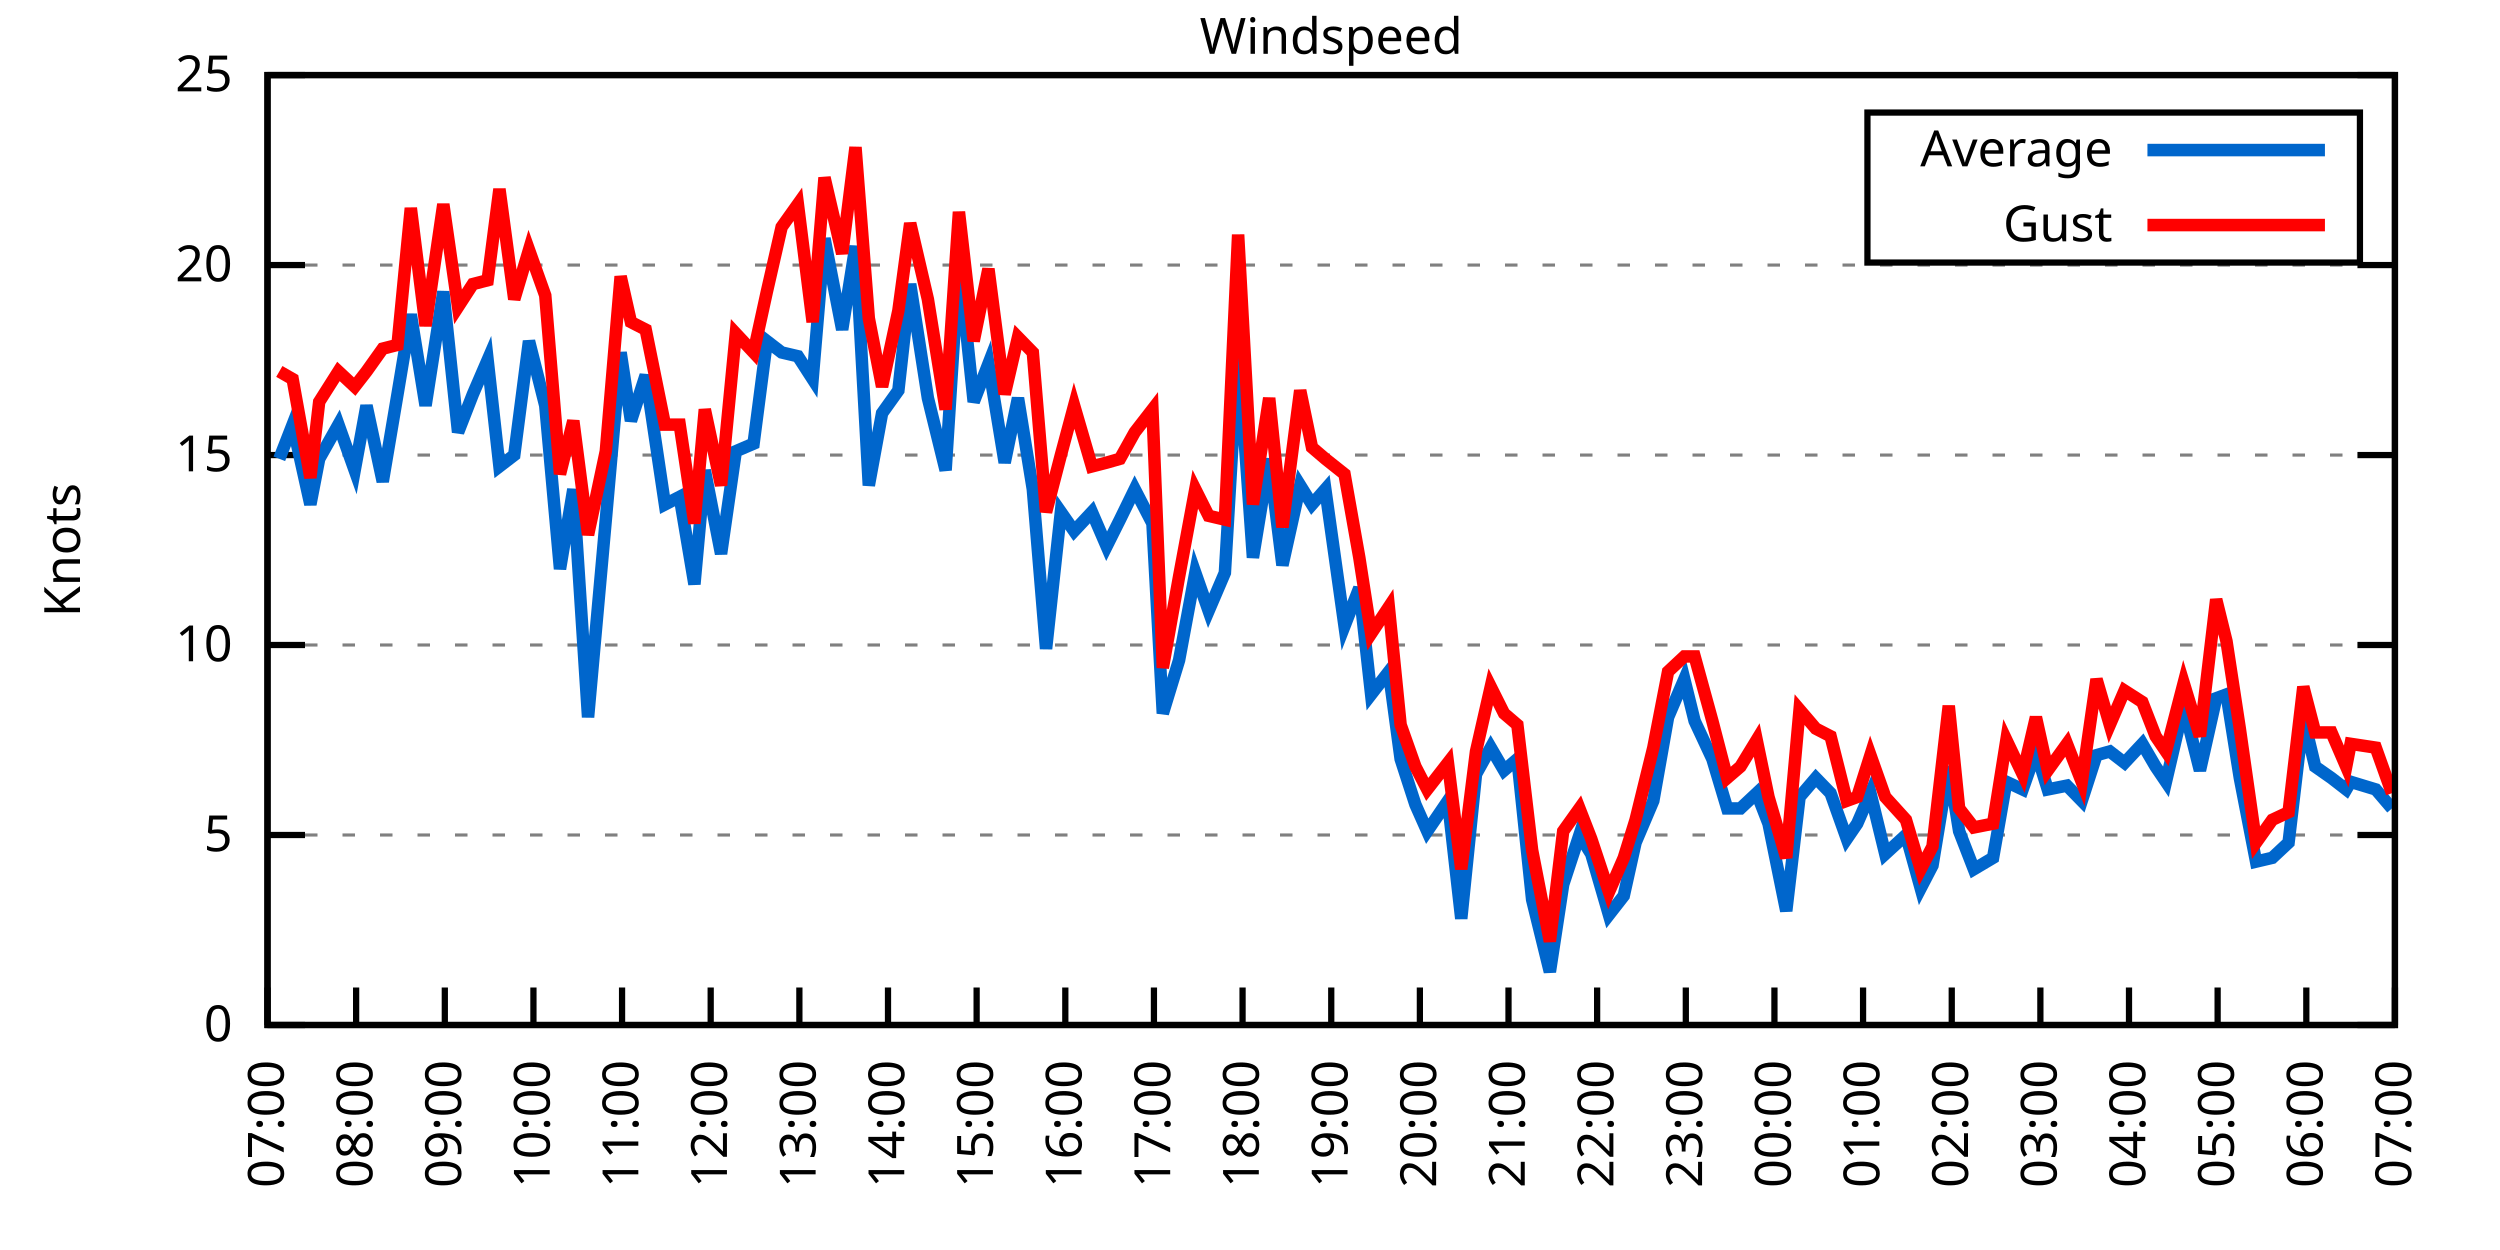
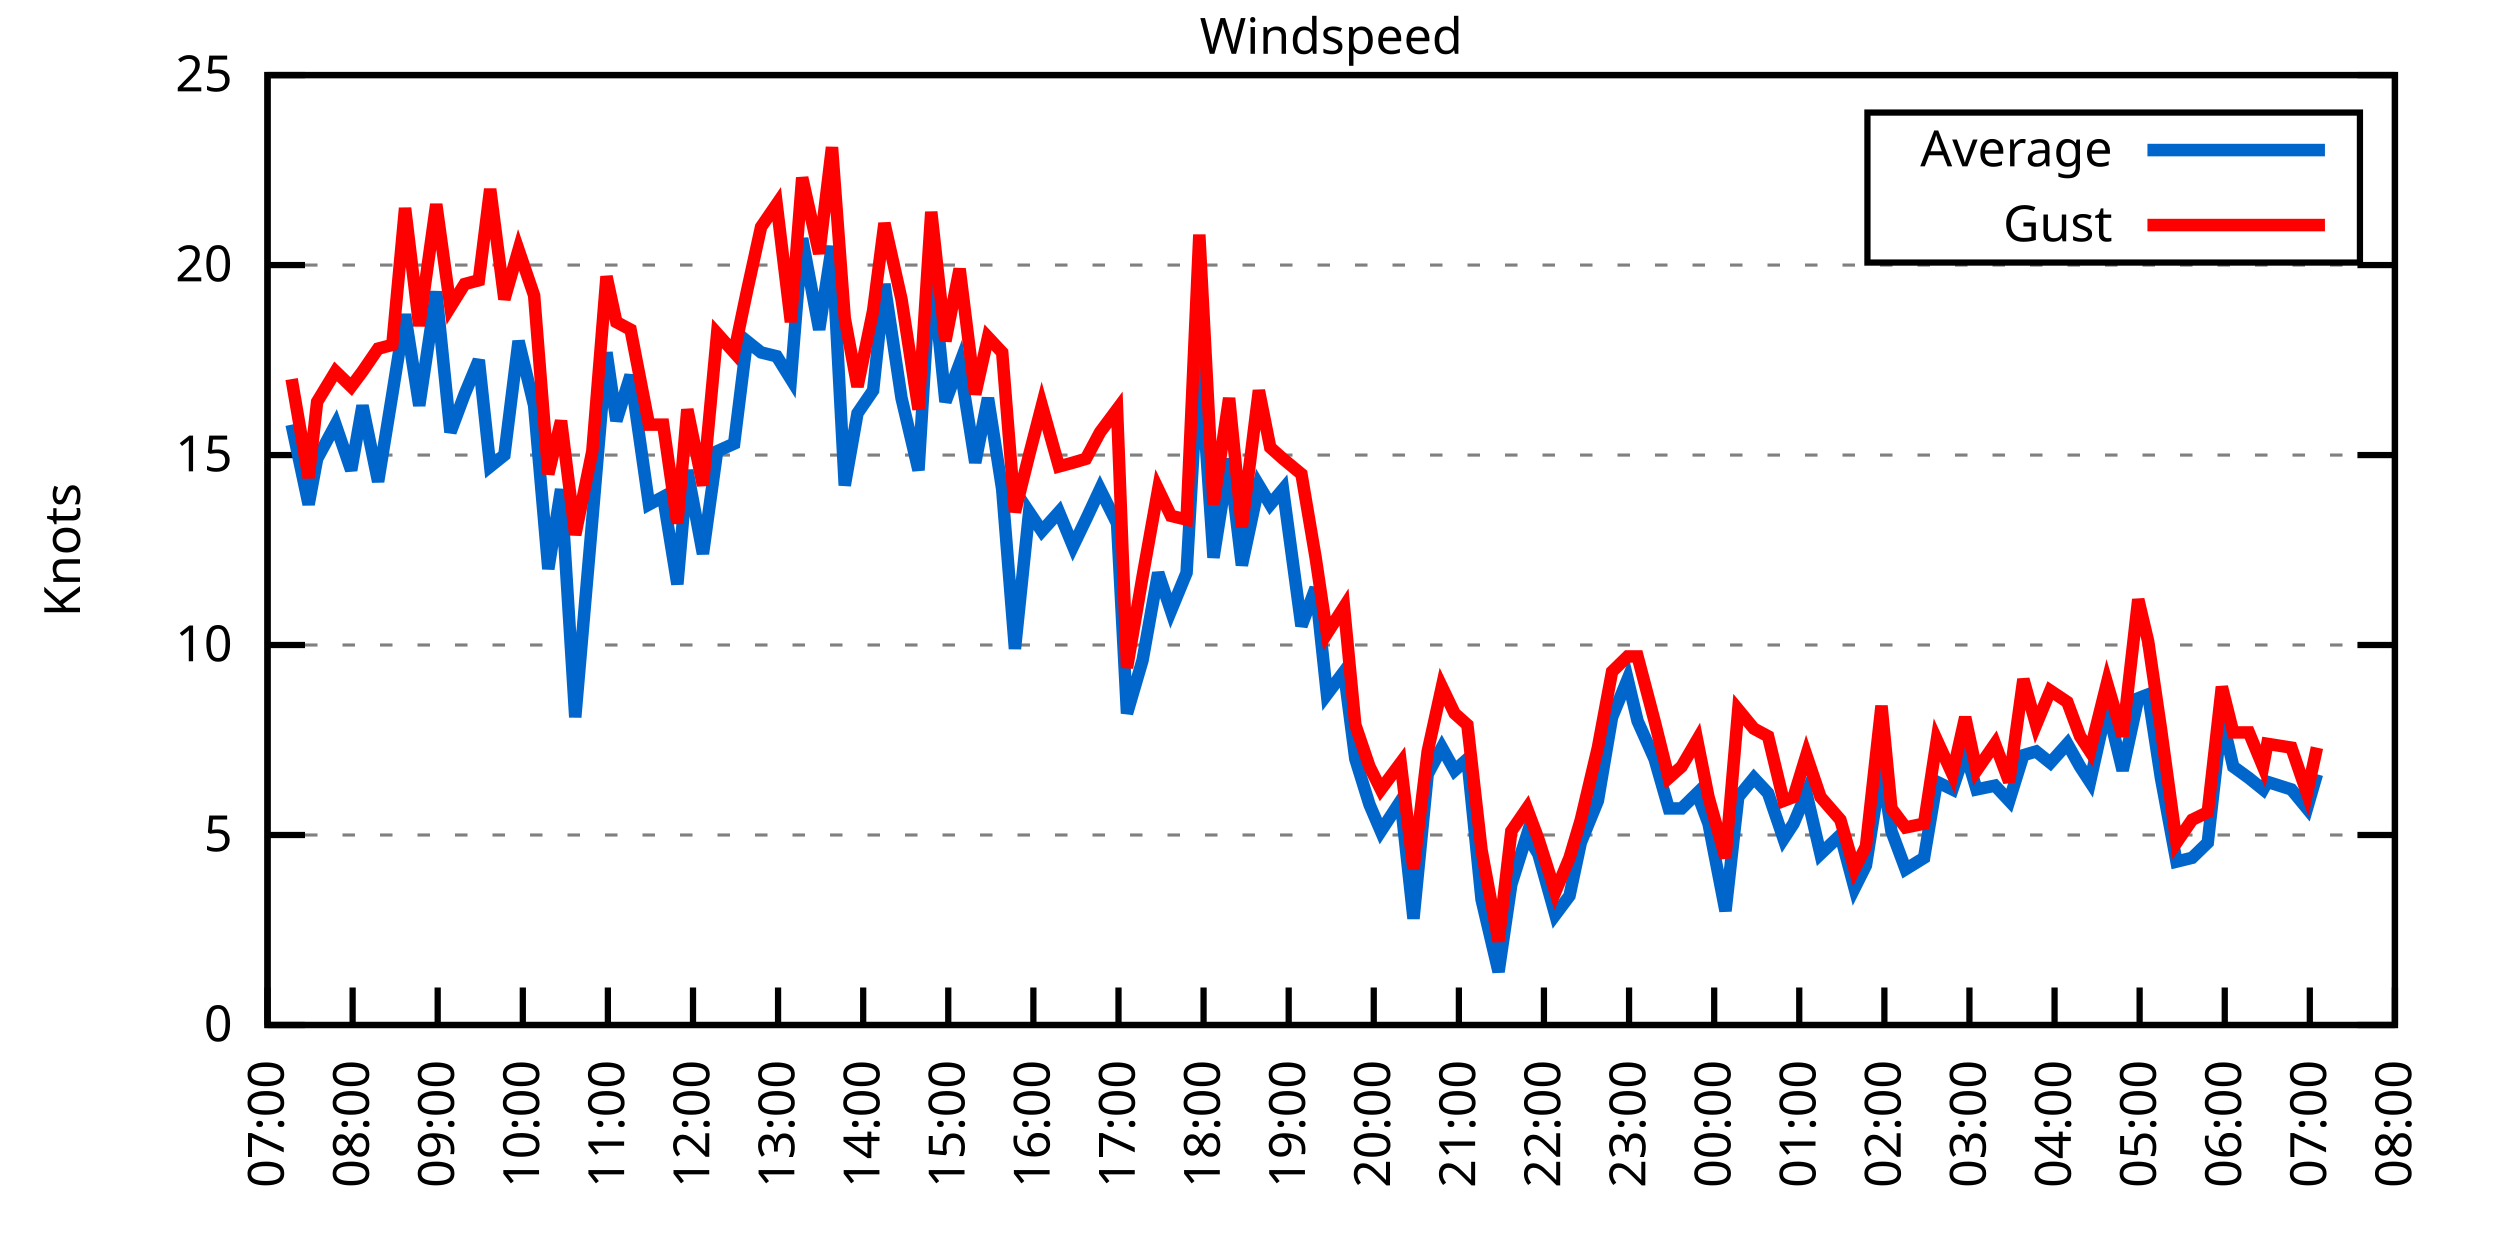
<svg xmlns="http://www.w3.org/2000/svg" xmlns:xlink="http://www.w3.org/1999/xlink" width="400" height="200" viewBox="0 0 400 200">
  <g id="gnuplot_canvas">
    <rect x="0" y="0" width="400" height="200" fill="none" />
    <defs>
      <circle id="gpDot" r="0.5" stroke-width="0.5" stroke="currentColor" />
      <path id="gpPt0" stroke-width="0.333" stroke="currentColor" d="M-1,0 h2 M0,-1 v2" />
      <path id="gpPt1" stroke-width="0.333" stroke="currentColor" d="M-1,-1 L1,1 M1,-1 L-1,1" />
      <path id="gpPt2" stroke-width="0.333" stroke="currentColor" d="M-1,0 L1,0 M0,-1 L0,1 M-1,-1 L1,1 M-1,1 L1,-1" />
      <rect id="gpPt3" stroke-width="0.333" stroke="currentColor" x="-1" y="-1" width="2" height="2" />
      <rect id="gpPt4" stroke-width="0.333" stroke="currentColor" fill="currentColor" x="-1" y="-1" width="2" height="2" />
      <circle id="gpPt5" stroke-width="0.333" stroke="currentColor" cx="0" cy="0" r="1" />
      <use xlink:href="#gpPt5" id="gpPt6" fill="currentColor" stroke="none" />
      <path id="gpPt7" stroke-width="0.333" stroke="currentColor" d="M0,-1.33 L-1.33,0.67 L1.33,0.67 z" />
      <use xlink:href="#gpPt7" id="gpPt8" fill="currentColor" stroke="none" />
      <use xlink:href="#gpPt7" id="gpPt9" stroke="currentColor" transform="rotate(180)" />
      <use xlink:href="#gpPt9" id="gpPt10" fill="currentColor" stroke="none" />
      <use xlink:href="#gpPt3" id="gpPt11" stroke="currentColor" transform="rotate(45)" />
      <use xlink:href="#gpPt11" id="gpPt12" fill="currentColor" stroke="none" />
      <path id="gpPt13" stroke-width="0.333" stroke="currentColor" d="M0,1.330 L1.265,0.411 L0.782,-1.067 L-0.782,-1.076 L-1.265,0.411 z" />
      <use xlink:href="#gpPt13" id="gpPt14" fill="currentColor" stroke="none" />
      <filter id="textbox" filterUnits="objectBoundingBox" x="0" y="0" height="1" width="1">
        <feFlood flood-color="white" flood-opacity="1" result="bgnd" />
        <feComposite in="SourceGraphic" in2="bgnd" operator="atop" />
      </filter>
      <filter id="greybox" filterUnits="objectBoundingBox" x="0" y="0" height="1" width="1">
        <feFlood flood-color="lightgrey" flood-opacity="1" result="grey" />
        <feComposite in="SourceGraphic" in2="grey" operator="atop" />
      </filter>
    </defs>
    <g fill="none" color="white" stroke="currentColor" stroke-width="1.00" stroke-linecap="butt" stroke-linejoin="miter">
</g>
    <g fill="none" color="black" stroke="currentColor" stroke-width="1.00" stroke-linecap="butt" stroke-linejoin="miter">
      <g stroke="none" shape-rendering="crispEdges">
        <polygon fill="rgb(255, 255, 255)" points="42.80,164.00 383.18,164.00 383.18,12.02 42.80,12.02 " />
      </g>
    </g>
    <g fill="none" color="black" stroke="currentColor" stroke-width="1.00" stroke-linecap="butt" stroke-linejoin="miter">
</g>
    <g fill="none" color="black" stroke="black" stroke-width="0.50" stroke-linecap="butt" stroke-linejoin="miter">
</g>
    <g fill="none" color="gray" stroke="currentColor" stroke-width="0.50" stroke-linecap="butt" stroke-linejoin="miter">
      <path stroke="gray" stroke-dasharray="2,4" class="gridline" d="M42.80,164.00 L383.19,164.00  " />
    </g>
    <g fill="none" color="gray" stroke="gray" stroke-width="1.00" stroke-linecap="butt" stroke-linejoin="miter">
</g>
    <g fill="none" color="black" stroke="currentColor" stroke-width="1.00" stroke-linecap="butt" stroke-linejoin="miter">
      <path stroke="black" d="M42.80,164.00 L48.80,164.00 M383.19,164.00 L377.19,164.00  " />
      <g transform="translate(37.20,166.60)" stroke="none" fill="black" font-family="Sans" font-size="8.00" text-anchor="end">
        <text>
          <tspan font-family="Sans"> 0</tspan>
        </text>
      </g>
    </g>
    <g fill="none" color="black" stroke="currentColor" stroke-width="1.00" stroke-linecap="butt" stroke-linejoin="miter">
</g>
    <g fill="none" color="black" stroke="black" stroke-width="0.50" stroke-linecap="butt" stroke-linejoin="miter">
</g>
    <g fill="none" color="gray" stroke="currentColor" stroke-width="0.50" stroke-linecap="butt" stroke-linejoin="miter">
      <path stroke="gray" stroke-dasharray="2,4" class="gridline" d="M42.80,133.60 L383.19,133.60  " />
    </g>
    <g fill="none" color="gray" stroke="gray" stroke-width="1.00" stroke-linecap="butt" stroke-linejoin="miter">
</g>
    <g fill="none" color="black" stroke="currentColor" stroke-width="1.00" stroke-linecap="butt" stroke-linejoin="miter">
      <path stroke="black" d="M42.80,133.60 L48.80,133.60 M383.19,133.60 L377.19,133.60  " />
      <g transform="translate(37.20,136.20)" stroke="none" fill="black" font-family="Sans" font-size="8.00" text-anchor="end">
        <text>
          <tspan font-family="Sans"> 5</tspan>
        </text>
      </g>
    </g>
    <g fill="none" color="black" stroke="currentColor" stroke-width="1.00" stroke-linecap="butt" stroke-linejoin="miter">
</g>
    <g fill="none" color="black" stroke="black" stroke-width="0.50" stroke-linecap="butt" stroke-linejoin="miter">
</g>
    <g fill="none" color="gray" stroke="currentColor" stroke-width="0.50" stroke-linecap="butt" stroke-linejoin="miter">
      <path stroke="gray" stroke-dasharray="2,4" class="gridline" d="M42.80,103.20 L383.19,103.20  " />
    </g>
    <g fill="none" color="gray" stroke="gray" stroke-width="1.00" stroke-linecap="butt" stroke-linejoin="miter">
</g>
    <g fill="none" color="black" stroke="currentColor" stroke-width="1.00" stroke-linecap="butt" stroke-linejoin="miter">
      <path stroke="black" d="M42.80,103.20 L48.80,103.20 M383.19,103.20 L377.19,103.20  " />
      <g transform="translate(37.20,105.80)" stroke="none" fill="black" font-family="Sans" font-size="8.00" text-anchor="end">
        <text>
          <tspan font-family="Sans"> 10</tspan>
        </text>
      </g>
    </g>
    <g fill="none" color="black" stroke="currentColor" stroke-width="1.00" stroke-linecap="butt" stroke-linejoin="miter">
</g>
    <g fill="none" color="black" stroke="black" stroke-width="0.50" stroke-linecap="butt" stroke-linejoin="miter">
</g>
    <g fill="none" color="gray" stroke="currentColor" stroke-width="0.50" stroke-linecap="butt" stroke-linejoin="miter">
      <path stroke="gray" stroke-dasharray="2,4" class="gridline" d="M42.80,72.81 L383.19,72.81  " />
    </g>
    <g fill="none" color="gray" stroke="gray" stroke-width="1.00" stroke-linecap="butt" stroke-linejoin="miter">
</g>
    <g fill="none" color="black" stroke="currentColor" stroke-width="1.00" stroke-linecap="butt" stroke-linejoin="miter">
      <path stroke="black" d="M42.80,72.81 L48.80,72.81 M383.19,72.81 L377.19,72.81  " />
      <g transform="translate(37.20,75.41)" stroke="none" fill="black" font-family="Sans" font-size="8.00" text-anchor="end">
        <text>
          <tspan font-family="Sans"> 15</tspan>
        </text>
      </g>
    </g>
    <g fill="none" color="black" stroke="currentColor" stroke-width="1.00" stroke-linecap="butt" stroke-linejoin="miter">
</g>
    <g fill="none" color="black" stroke="black" stroke-width="0.50" stroke-linecap="butt" stroke-linejoin="miter">
</g>
    <g fill="none" color="gray" stroke="currentColor" stroke-width="0.50" stroke-linecap="butt" stroke-linejoin="miter">
      <path stroke="gray" stroke-dasharray="2,4" class="gridline" d="M42.80,42.41 L383.19,42.41  " />
    </g>
    <g fill="none" color="gray" stroke="gray" stroke-width="1.00" stroke-linecap="butt" stroke-linejoin="miter">
</g>
    <g fill="none" color="black" stroke="currentColor" stroke-width="1.00" stroke-linecap="butt" stroke-linejoin="miter">
      <path stroke="black" d="M42.80,42.41 L48.80,42.41 M383.19,42.41 L377.19,42.41  " />
      <g transform="translate(37.20,45.01)" stroke="none" fill="black" font-family="Sans" font-size="8.00" text-anchor="end">
        <text>
          <tspan font-family="Sans"> 20</tspan>
        </text>
      </g>
    </g>
    <g fill="none" color="black" stroke="currentColor" stroke-width="1.00" stroke-linecap="butt" stroke-linejoin="miter">
</g>
    <g fill="none" color="black" stroke="black" stroke-width="0.50" stroke-linecap="butt" stroke-linejoin="miter">
</g>
    <g fill="none" color="gray" stroke="currentColor" stroke-width="0.50" stroke-linecap="butt" stroke-linejoin="miter">
      <path stroke="gray" stroke-dasharray="2,4" class="gridline" d="M42.80,12.01 L383.19,12.01  " />
    </g>
    <g fill="none" color="gray" stroke="gray" stroke-width="1.00" stroke-linecap="butt" stroke-linejoin="miter">
</g>
    <g fill="none" color="black" stroke="currentColor" stroke-width="1.00" stroke-linecap="butt" stroke-linejoin="miter">
      <path stroke="black" d="M42.80,12.01 L48.80,12.01 M383.19,12.01 L377.19,12.01  " />
      <g transform="translate(37.20,14.61)" stroke="none" fill="black" font-family="Sans" font-size="8.00" text-anchor="end">
        <text>
          <tspan font-family="Sans"> 25</tspan>
        </text>
      </g>
    </g>
    <g fill="none" color="black" stroke="currentColor" stroke-width="1.00" stroke-linecap="butt" stroke-linejoin="miter">
      <path stroke="black" d="M42.80,164.00 L42.80,158.00  " />
      <g transform="translate(45.40,169.60) rotate(270.00)" stroke="none" fill="black" font-family="Sans" font-size="8.00" text-anchor="end">
        <text>
          <tspan font-family="Sans">07:00</tspan>
        </text>
      </g>
    </g>
    <g fill="none" color="black" stroke="currentColor" stroke-width="1.00" stroke-linecap="butt" stroke-linejoin="miter">
-       <path stroke="black" d="M56.98,164.00 L56.98,158.00  " />
-       <g transform="translate(59.58,169.60) rotate(270.00)" stroke="none" fill="black" font-family="Sans" font-size="8.00" text-anchor="end">
+       <path stroke="black" d="M56.42,164.00 L56.42,158.00  " />
+       <g transform="translate(59.02,169.60) rotate(270.00)" stroke="none" fill="black" font-family="Sans" font-size="8.00" text-anchor="end">
        <text>
          <tspan font-family="Sans">08:00</tspan>
        </text>
      </g>
    </g>
    <g fill="none" color="black" stroke="currentColor" stroke-width="1.00" stroke-linecap="butt" stroke-linejoin="miter">
-       <path stroke="black" d="M71.17,164.00 L71.17,158.00  " />
-       <g transform="translate(73.77,169.60) rotate(270.00)" stroke="none" fill="black" font-family="Sans" font-size="8.00" text-anchor="end">
+       <path stroke="black" d="M70.03,164.00 L70.03,158.00  " />
+       <g transform="translate(72.63,169.60) rotate(270.00)" stroke="none" fill="black" font-family="Sans" font-size="8.00" text-anchor="end">
        <text>
          <tspan font-family="Sans">09:00</tspan>
        </text>
      </g>
    </g>
    <g fill="none" color="black" stroke="currentColor" stroke-width="1.00" stroke-linecap="butt" stroke-linejoin="miter">
-       <path stroke="black" d="M85.35,164.00 L85.35,158.00  " />
-       <g transform="translate(87.95,169.60) rotate(270.00)" stroke="none" fill="black" font-family="Sans" font-size="8.00" text-anchor="end">
+       <path stroke="black" d="M83.65,164.00 L83.65,158.00  " />
+       <g transform="translate(86.25,169.60) rotate(270.00)" stroke="none" fill="black" font-family="Sans" font-size="8.00" text-anchor="end">
        <text>
          <tspan font-family="Sans">10:00</tspan>
        </text>
      </g>
    </g>
    <g fill="none" color="black" stroke="currentColor" stroke-width="1.00" stroke-linecap="butt" stroke-linejoin="miter">
-       <path stroke="black" d="M99.53,164.00 L99.53,158.00  " />
-       <g transform="translate(102.13,169.60) rotate(270.00)" stroke="none" fill="black" font-family="Sans" font-size="8.00" text-anchor="end">
+       <path stroke="black" d="M97.26,164.00 L97.26,158.00  " />
+       <g transform="translate(99.86,169.60) rotate(270.00)" stroke="none" fill="black" font-family="Sans" font-size="8.00" text-anchor="end">
        <text>
          <tspan font-family="Sans">11:00</tspan>
        </text>
      </g>
    </g>
    <g fill="none" color="black" stroke="currentColor" stroke-width="1.00" stroke-linecap="butt" stroke-linejoin="miter">
-       <path stroke="black" d="M113.71,164.00 L113.71,158.00  " />
-       <g transform="translate(116.31,169.60) rotate(270.00)" stroke="none" fill="black" font-family="Sans" font-size="8.00" text-anchor="end">
+       <path stroke="black" d="M110.88,164.00 L110.88,158.00  " />
+       <g transform="translate(113.48,169.60) rotate(270.00)" stroke="none" fill="black" font-family="Sans" font-size="8.00" text-anchor="end">
        <text>
          <tspan font-family="Sans">12:00</tspan>
        </text>
      </g>
    </g>
    <g fill="none" color="black" stroke="currentColor" stroke-width="1.00" stroke-linecap="butt" stroke-linejoin="miter">
-       <path stroke="black" d="M127.90,164.00 L127.90,158.00  " />
-       <g transform="translate(130.50,169.60) rotate(270.00)" stroke="none" fill="black" font-family="Sans" font-size="8.00" text-anchor="end">
+       <path stroke="black" d="M124.49,164.00 L124.49,158.00  " />
+       <g transform="translate(127.09,169.60) rotate(270.00)" stroke="none" fill="black" font-family="Sans" font-size="8.00" text-anchor="end">
        <text>
          <tspan font-family="Sans">13:00</tspan>
        </text>
      </g>
    </g>
    <g fill="none" color="black" stroke="currentColor" stroke-width="1.00" stroke-linecap="butt" stroke-linejoin="miter">
-       <path stroke="black" d="M142.08,164.00 L142.08,158.00  " />
-       <g transform="translate(144.68,169.60) rotate(270.00)" stroke="none" fill="black" font-family="Sans" font-size="8.00" text-anchor="end">
+       <path stroke="black" d="M138.11,164.00 L138.11,158.00  " />
+       <g transform="translate(140.71,169.60) rotate(270.00)" stroke="none" fill="black" font-family="Sans" font-size="8.00" text-anchor="end">
        <text>
          <tspan font-family="Sans">14:00</tspan>
        </text>
      </g>
    </g>
    <g fill="none" color="black" stroke="currentColor" stroke-width="1.00" stroke-linecap="butt" stroke-linejoin="miter">
-       <path stroke="black" d="M156.26,164.00 L156.26,158.00  " />
-       <g transform="translate(158.86,169.60) rotate(270.00)" stroke="none" fill="black" font-family="Sans" font-size="8.00" text-anchor="end">
+       <path stroke="black" d="M151.72,164.00 L151.72,158.00  " />
+       <g transform="translate(154.32,169.60) rotate(270.00)" stroke="none" fill="black" font-family="Sans" font-size="8.00" text-anchor="end">
        <text>
          <tspan font-family="Sans">15:00</tspan>
        </text>
      </g>
    </g>
    <g fill="none" color="black" stroke="currentColor" stroke-width="1.00" stroke-linecap="butt" stroke-linejoin="miter">
-       <path stroke="black" d="M170.45,164.00 L170.45,158.00  " />
-       <g transform="translate(173.05,169.60) rotate(270.00)" stroke="none" fill="black" font-family="Sans" font-size="8.00" text-anchor="end">
+       <path stroke="black" d="M165.34,164.00 L165.34,158.00  " />
+       <g transform="translate(167.94,169.60) rotate(270.00)" stroke="none" fill="black" font-family="Sans" font-size="8.00" text-anchor="end">
        <text>
          <tspan font-family="Sans">16:00</tspan>
        </text>
      </g>
    </g>
    <g fill="none" color="black" stroke="currentColor" stroke-width="1.00" stroke-linecap="butt" stroke-linejoin="miter">
-       <path stroke="black" d="M184.63,164.00 L184.63,158.00  " />
-       <g transform="translate(187.23,169.60) rotate(270.00)" stroke="none" fill="black" font-family="Sans" font-size="8.00" text-anchor="end">
+       <path stroke="black" d="M178.96,164.00 L178.96,158.00  " />
+       <g transform="translate(181.56,169.60) rotate(270.00)" stroke="none" fill="black" font-family="Sans" font-size="8.00" text-anchor="end">
        <text>
          <tspan font-family="Sans">17:00</tspan>
        </text>
      </g>
    </g>
    <g fill="none" color="black" stroke="currentColor" stroke-width="1.00" stroke-linecap="butt" stroke-linejoin="miter">
-       <path stroke="black" d="M198.81,164.00 L198.81,158.00  " />
-       <g transform="translate(201.41,169.60) rotate(270.00)" stroke="none" fill="black" font-family="Sans" font-size="8.00" text-anchor="end">
+       <path stroke="black" d="M192.57,164.00 L192.57,158.00  " />
+       <g transform="translate(195.17,169.60) rotate(270.00)" stroke="none" fill="black" font-family="Sans" font-size="8.00" text-anchor="end">
        <text>
          <tspan font-family="Sans">18:00</tspan>
        </text>
      </g>
    </g>
    <g fill="none" color="black" stroke="currentColor" stroke-width="1.00" stroke-linecap="butt" stroke-linejoin="miter">
-       <path stroke="black" d="M213.00,164.00 L213.00,158.00  " />
-       <g transform="translate(215.60,169.60) rotate(270.00)" stroke="none" fill="black" font-family="Sans" font-size="8.00" text-anchor="end">
+       <path stroke="black" d="M206.19,164.00 L206.19,158.00  " />
+       <g transform="translate(208.79,169.60) rotate(270.00)" stroke="none" fill="black" font-family="Sans" font-size="8.00" text-anchor="end">
        <text>
          <tspan font-family="Sans">19:00</tspan>
        </text>
      </g>
    </g>
    <g fill="none" color="black" stroke="currentColor" stroke-width="1.00" stroke-linecap="butt" stroke-linejoin="miter">
-       <path stroke="black" d="M227.18,164.00 L227.18,158.00  " />
-       <g transform="translate(229.78,169.60) rotate(270.00)" stroke="none" fill="black" font-family="Sans" font-size="8.00" text-anchor="end">
+       <path stroke="black" d="M219.80,164.00 L219.80,158.00  " />
+       <g transform="translate(222.40,169.60) rotate(270.00)" stroke="none" fill="black" font-family="Sans" font-size="8.00" text-anchor="end">
        <text>
          <tspan font-family="Sans">20:00</tspan>
        </text>
      </g>
    </g>
    <g fill="none" color="black" stroke="currentColor" stroke-width="1.00" stroke-linecap="butt" stroke-linejoin="miter">
-       <path stroke="black" d="M241.36,164.00 L241.36,158.00  " />
-       <g transform="translate(243.96,169.60) rotate(270.00)" stroke="none" fill="black" font-family="Sans" font-size="8.00" text-anchor="end">
+       <path stroke="black" d="M233.42,164.00 L233.42,158.00  " />
+       <g transform="translate(236.02,169.60) rotate(270.00)" stroke="none" fill="black" font-family="Sans" font-size="8.00" text-anchor="end">
        <text>
          <tspan font-family="Sans">21:00</tspan>
        </text>
      </g>
    </g>
    <g fill="none" color="black" stroke="currentColor" stroke-width="1.00" stroke-linecap="butt" stroke-linejoin="miter">
-       <path stroke="black" d="M255.54,164.00 L255.54,158.00  " />
-       <g transform="translate(258.14,169.60) rotate(270.00)" stroke="none" fill="black" font-family="Sans" font-size="8.00" text-anchor="end">
+       <path stroke="black" d="M247.03,164.00 L247.03,158.00  " />
+       <g transform="translate(249.63,169.60) rotate(270.00)" stroke="none" fill="black" font-family="Sans" font-size="8.00" text-anchor="end">
        <text>
          <tspan font-family="Sans">22:00</tspan>
        </text>
      </g>
    </g>
    <g fill="none" color="black" stroke="currentColor" stroke-width="1.00" stroke-linecap="butt" stroke-linejoin="miter">
-       <path stroke="black" d="M269.73,164.00 L269.73,158.00  " />
-       <g transform="translate(272.33,169.60) rotate(270.00)" stroke="none" fill="black" font-family="Sans" font-size="8.00" text-anchor="end">
+       <path stroke="black" d="M260.65,164.00 L260.65,158.00  " />
+       <g transform="translate(263.25,169.60) rotate(270.00)" stroke="none" fill="black" font-family="Sans" font-size="8.00" text-anchor="end">
        <text>
          <tspan font-family="Sans">23:00</tspan>
        </text>
      </g>
    </g>
    <g fill="none" color="black" stroke="currentColor" stroke-width="1.00" stroke-linecap="butt" stroke-linejoin="miter">
-       <path stroke="black" d="M283.91,164.00 L283.91,158.00  " />
-       <g transform="translate(286.51,169.60) rotate(270.00)" stroke="none" fill="black" font-family="Sans" font-size="8.00" text-anchor="end">
+       <path stroke="black" d="M274.27,164.00 L274.27,158.00  " />
+       <g transform="translate(276.87,169.60) rotate(270.00)" stroke="none" fill="black" font-family="Sans" font-size="8.00" text-anchor="end">
        <text>
          <tspan font-family="Sans">00:00</tspan>
        </text>
      </g>
    </g>
    <g fill="none" color="black" stroke="currentColor" stroke-width="1.00" stroke-linecap="butt" stroke-linejoin="miter">
-       <path stroke="black" d="M298.09,164.00 L298.09,158.00  " />
-       <g transform="translate(300.69,169.60) rotate(270.00)" stroke="none" fill="black" font-family="Sans" font-size="8.00" text-anchor="end">
+       <path stroke="black" d="M287.88,164.00 L287.88,158.00  " />
+       <g transform="translate(290.48,169.60) rotate(270.00)" stroke="none" fill="black" font-family="Sans" font-size="8.00" text-anchor="end">
        <text>
          <tspan font-family="Sans">01:00</tspan>
        </text>
      </g>
    </g>
    <g fill="none" color="black" stroke="currentColor" stroke-width="1.00" stroke-linecap="butt" stroke-linejoin="miter">
-       <path stroke="black" d="M312.28,164.00 L312.28,158.00  " />
-       <g transform="translate(314.88,169.60) rotate(270.00)" stroke="none" fill="black" font-family="Sans" font-size="8.00" text-anchor="end">
+       <path stroke="black" d="M301.50,164.00 L301.50,158.00  " />
+       <g transform="translate(304.10,169.60) rotate(270.00)" stroke="none" fill="black" font-family="Sans" font-size="8.00" text-anchor="end">
        <text>
          <tspan font-family="Sans">02:00</tspan>
        </text>
      </g>
    </g>
    <g fill="none" color="black" stroke="currentColor" stroke-width="1.00" stroke-linecap="butt" stroke-linejoin="miter">
-       <path stroke="black" d="M326.46,164.00 L326.46,158.00  " />
-       <g transform="translate(329.06,169.60) rotate(270.00)" stroke="none" fill="black" font-family="Sans" font-size="8.00" text-anchor="end">
+       <path stroke="black" d="M315.11,164.00 L315.11,158.00  " />
+       <g transform="translate(317.71,169.60) rotate(270.00)" stroke="none" fill="black" font-family="Sans" font-size="8.00" text-anchor="end">
        <text>
          <tspan font-family="Sans">03:00</tspan>
        </text>
      </g>
    </g>
    <g fill="none" color="black" stroke="currentColor" stroke-width="1.00" stroke-linecap="butt" stroke-linejoin="miter">
-       <path stroke="black" d="M340.64,164.00 L340.64,158.00  " />
-       <g transform="translate(343.24,169.60) rotate(270.00)" stroke="none" fill="black" font-family="Sans" font-size="8.00" text-anchor="end">
+       <path stroke="black" d="M328.73,164.00 L328.73,158.00  " />
+       <g transform="translate(331.33,169.60) rotate(270.00)" stroke="none" fill="black" font-family="Sans" font-size="8.00" text-anchor="end">
        <text>
          <tspan font-family="Sans">04:00</tspan>
        </text>
      </g>
    </g>
    <g fill="none" color="black" stroke="currentColor" stroke-width="1.00" stroke-linecap="butt" stroke-linejoin="miter">
-       <path stroke="black" d="M354.82,164.00 L354.82,158.00  " />
-       <g transform="translate(357.42,169.60) rotate(270.00)" stroke="none" fill="black" font-family="Sans" font-size="8.00" text-anchor="end">
+       <path stroke="black" d="M342.34,164.00 L342.34,158.00  " />
+       <g transform="translate(344.94,169.60) rotate(270.00)" stroke="none" fill="black" font-family="Sans" font-size="8.00" text-anchor="end">
        <text>
          <tspan font-family="Sans">05:00</tspan>
        </text>
      </g>
    </g>
    <g fill="none" color="black" stroke="currentColor" stroke-width="1.00" stroke-linecap="butt" stroke-linejoin="miter">
-       <path stroke="black" d="M369.01,164.00 L369.01,158.00  " />
-       <g transform="translate(371.61,169.60) rotate(270.00)" stroke="none" fill="black" font-family="Sans" font-size="8.00" text-anchor="end">
+       <path stroke="black" d="M355.96,164.00 L355.96,158.00  " />
+       <g transform="translate(358.56,169.60) rotate(270.00)" stroke="none" fill="black" font-family="Sans" font-size="8.00" text-anchor="end">
        <text>
          <tspan font-family="Sans">06:00</tspan>
+         </text>
+       </g>
+     </g>
+     <g fill="none" color="black" stroke="currentColor" stroke-width="1.00" stroke-linecap="butt" stroke-linejoin="miter">
+       <path stroke="black" d="M369.57,164.00 L369.57,158.00  " />
+       <g transform="translate(372.17,169.60) rotate(270.00)" stroke="none" fill="black" font-family="Sans" font-size="8.00" text-anchor="end">
+         <text>
+           <tspan font-family="Sans">07:00</tspan>
        </text>
      </g>
    </g>
    <g fill="none" color="black" stroke="currentColor" stroke-width="1.00" stroke-linecap="butt" stroke-linejoin="miter">
      <path stroke="black" d="M383.19,164.00 L383.19,158.00  " />
      <g transform="translate(385.79,169.60) rotate(270.00)" stroke="none" fill="black" font-family="Sans" font-size="8.00" text-anchor="end">
        <text>
-           <tspan font-family="Sans">07:00</tspan>
+           <tspan font-family="Sans">08:00</tspan>
        </text>
      </g>
    </g>
    <g fill="none" color="black" stroke="currentColor" stroke-width="1.00" stroke-linecap="butt" stroke-linejoin="miter">
</g>
    <g fill="none" color="black" stroke="currentColor" stroke-width="1.00" stroke-linecap="butt" stroke-linejoin="miter">
      <path stroke="black" d="M42.80,12.01 L42.80,164.00 L383.19,164.00 L383.19,12.01 L42.80,12.01 Z  " />
    </g>
    <g fill="none" color="black" stroke="currentColor" stroke-width="1.00" stroke-linecap="butt" stroke-linejoin="miter">
</g>
    <g fill="none" color="black" stroke="currentColor" stroke-width="1.00" stroke-linecap="butt" stroke-linejoin="miter">
      <path stroke="black" d="M298.79,42.01 L298.79,18.01 L377.59,18.01 L377.59,42.01 L298.79,42.01 Z  " />
    </g>
    <g id="Windspeed_plot_1">
      <g fill="none" color="white" stroke="black" stroke-width="2.00" stroke-linecap="butt" stroke-linejoin="miter">
</g>
      <g fill="none" color="black" stroke="currentColor" stroke-width="2.00" stroke-linecap="butt" stroke-linejoin="miter">
        <g transform="translate(337.99,26.61)" stroke="none" fill="black" font-family="Sans" font-size="8.00" text-anchor="end">
          <text>
            <tspan font-family="Sans">Average</tspan>
          </text>
        </g>
      </g>
      <g fill="none" color="black" stroke="currentColor" stroke-width="2.00" stroke-linecap="butt" stroke-linejoin="miter">
-         <path stroke="rgb(  0, 102, 204)" d="M343.59,24.01 L371.99,24.01 M44.69,73.41 L46.82,67.94 L49.66,80.71 L51.07,73.41 L54.15,67.94 L56.75,75.24   L58.64,64.90 L61.24,77.06 L63.60,63.08 L65.73,50.31 L68.09,64.90 L70.93,46.66 L73.29,69.16 L75.66,63.08   L78.02,57.61 L79.91,74.63 L82.28,72.81 L84.64,54.57 L87.24,64.90 L89.60,91.04 L91.73,78.28 L94.09,114.76   L96.93,83.14 L99.30,56.39 L100.95,67.33 L103.31,60.04 L106.39,80.71 L108.75,79.49 L111.11,93.48 L112.77,75.24   L115.37,88.61 L117.73,72.20 L120.57,70.98 L122.70,54.57 L125.06,56.39 L127.66,57.00 L130.02,60.65 L131.92,38.15   L134.75,52.74 L136.88,39.37 L139.01,77.67 L141.13,66.12 L143.74,62.47 L145.63,45.45 L148.46,63.69 L151.30,75.24   L153.43,41.80 L155.79,64.29 L158.15,58.21 L160.75,74.02 L162.88,63.69 L165.25,78.28 L167.37,103.81 L169.74,81.93   L171.86,84.97 L174.70,81.93 L177.06,87.40 L179.19,83.14 L181.56,78.28 L184.39,83.75 L186.05,114.15 L188.65,105.64   L191.25,91.65 L193.38,97.73 L195.98,91.65 L198.10,55.78 L200.47,89.22 L203.07,73.41 L205.19,90.44 L208.03,77.67   L209.92,80.71 L212.05,78.28 L215.12,100.16 L217.49,94.08 L219.38,111.11 L222.21,107.46 L224.10,121.44 L226.47,128.74   L228.36,132.99 L231.67,128.13 L233.80,146.98 L236.16,123.87 L238.52,119.62 L240.65,123.27 L242.78,121.44 L245.14,143.94   L247.98,155.49 L250.11,141.51 L252.71,133.60 L254.60,136.64 L257.43,146.37 L259.80,143.33 L261.69,134.82 L264.53,128.13   L266.89,114.76 L269.49,108.68 L271.14,115.36 L273.98,121.44 L276.35,129.35 L278.47,129.35 L281.07,126.91 L282.96,131.78   L285.80,145.76 L287.93,127.52 L290.53,124.48 L292.89,126.91 L295.49,134.21 L297.15,131.78 L299.27,126.91 L301.64,136.64   L304.95,133.60 L307.31,142.11 L309.20,138.47 L311.80,122.66 L313.46,132.99 L315.82,139.07 L318.89,137.25 L321.02,125.09   L323.62,126.31 L325.75,120.23 L327.64,126.31 L330.71,125.70 L333.08,128.13 L335.44,120.83 L337.57,120.23 L339.93,122.05   L342.77,119.01 L344.90,122.66 L346.55,125.09 L349.39,112.93 L351.99,123.27 L354.59,111.72 L356.24,111.11 L358.37,124.48   L360.97,137.86 L363.57,137.25 L366.17,134.82 L368.53,114.76 L370.43,122.66 L373.03,124.48 L375.39,126.31 L376.10,125.09   L380.12,126.31 L382.72,129.35  " />
+         <path stroke="rgb(  0, 102, 204)" d="M343.59,24.01 L371.99,24.01 M46.66,67.94 L49.38,80.71 L50.74,73.41 L53.69,67.94 L56.19,75.24 L58.00,64.90   L60.50,77.06 L62.77,63.08 L64.81,50.31 L67.08,64.90 L69.80,46.66 L72.07,69.16 L74.34,63.08 L76.61,57.61   L78.43,74.63 L80.70,72.81 L82.97,54.57 L85.46,64.90 L87.73,91.04 L89.77,78.28 L92.04,114.76 L94.77,83.14   L97.04,56.39 L98.62,67.33 L100.89,60.04 L103.84,80.71 L106.11,79.49 L108.38,93.48 L109.97,75.24 L112.47,88.61   L114.74,72.20 L117.46,70.98 L119.50,54.57 L121.77,56.39 L124.27,57.00 L126.54,60.65 L128.35,38.15 L131.07,52.74   L133.12,39.37 L135.16,77.67 L137.20,66.12 L139.70,62.47 L141.51,45.45 L144.24,63.69 L146.96,75.24 L149.00,41.80   L151.27,64.29 L153.54,58.21 L156.04,74.02 L158.08,63.69 L160.35,78.28 L162.39,103.81 L164.66,81.93 L166.70,84.97   L169.43,81.93 L171.69,87.40 L173.74,83.14 L176.01,78.28 L178.73,83.75 L180.32,114.15 L182.81,105.64 L185.31,91.65   L187.35,97.73 L189.85,91.65 L191.89,55.78 L194.16,89.22 L196.66,73.41 L198.70,90.44 L201.42,77.67 L203.24,80.71   L205.28,78.28 L208.23,100.16 L210.50,94.08 L212.31,111.11 L215.04,107.46 L216.85,121.44 L219.12,128.74 L220.94,132.99   L224.11,128.13 L226.16,146.98 L228.43,123.87 L230.70,119.62 L232.74,123.27 L234.78,121.44 L237.05,143.94 L239.77,155.49   L241.81,141.51 L244.31,133.60 L246.13,136.64 L248.85,146.37 L251.12,143.33 L252.93,134.82 L255.66,128.13 L257.93,114.76   L260.42,108.68 L262.01,115.36 L264.73,121.44 L267.00,129.35 L269.05,129.35 L271.54,126.91 L273.36,131.78 L276.08,145.76   L278.12,127.52 L280.62,124.48 L282.89,126.91 L285.38,134.21 L286.97,131.78 L289.02,126.91 L291.28,136.64 L294.46,133.60   L296.73,142.11 L298.55,138.47 L301.04,122.66 L302.63,132.99 L304.90,139.07 L307.85,137.25 L309.89,125.09 L312.39,126.31   L314.43,120.23 L316.25,126.31 L319.20,125.70 L321.47,128.13 L323.74,120.83 L325.78,120.23 L328.05,122.05 L330.77,119.01   L332.81,122.66 L334.40,125.09 L337.12,112.93 L339.62,123.27 L342.12,111.72 L343.70,111.11 L345.75,124.48 L348.24,137.86   L350.74,137.25 L353.24,134.82 L355.50,114.76 L357.32,122.66 L359.82,124.48 L362.09,126.31 L362.77,125.09 L366.62,126.31   L369.12,129.35 L370.71,123.87  " />
      </g>
    </g>
    <g id="Windspeed_plot_2">
      <g fill="none" color="black" stroke="currentColor" stroke-width="2.00" stroke-linecap="butt" stroke-linejoin="miter">
        <g transform="translate(337.99,38.61)" stroke="none" fill="black" font-family="Sans" font-size="8.00" text-anchor="end">
          <text>
            <tspan font-family="Sans">Gust</tspan>
          </text>
        </g>
      </g>
      <g fill="none" color="black" stroke="currentColor" stroke-width="2.00" stroke-linecap="butt" stroke-linejoin="miter">
-         <path stroke="rgb(255,   0,   0)" d="M343.59,36.01 L371.99,36.01 M44.69,59.43 L46.82,60.65 L49.66,76.45 L51.07,64.29 L54.15,59.43 L56.75,61.86   L58.64,59.43 L61.24,55.78 L63.60,55.18 L65.73,33.29 L68.09,52.14 L70.93,32.68 L73.29,49.10 L75.66,45.45   L78.02,44.84 L79.91,30.25 L82.28,47.88 L84.64,39.98 L87.24,47.27 L89.60,75.85 L91.73,67.33 L94.09,85.57   L96.93,72.20 L99.30,44.23 L100.95,51.53 L103.31,52.74 L106.39,67.94 L108.75,67.94 L111.11,83.75 L112.77,65.51   L115.37,77.67 L117.73,53.35 L120.57,56.39 L122.70,46.66 L125.06,36.33 L127.66,32.68 L130.02,51.53 L131.92,28.42   L134.75,40.58 L136.88,23.56 L139.01,50.92 L141.13,61.86 L143.74,49.70 L145.63,35.72 L148.46,47.88 L151.30,65.51   L153.43,33.90 L155.79,54.57 L158.15,43.02 L160.75,63.08 L162.88,53.96 L165.25,56.39 L167.37,81.93 L169.74,72.81   L171.86,64.90 L174.70,74.63 L177.06,74.02 L179.19,73.41 L181.56,69.16 L184.39,65.51 L186.05,106.85 L188.65,92.26   L191.25,78.28 L193.38,82.53 L195.98,83.14 L198.10,37.54 L200.47,80.71 L203.07,63.69 L205.19,84.36 L208.03,62.47   L209.92,71.59 L212.05,73.41 L215.12,75.85 L217.49,89.22 L219.38,101.38 L222.21,97.12 L224.10,115.97 L226.47,122.66   L228.36,126.31 L231.67,122.05 L233.80,139.07 L236.16,120.23 L238.52,109.89 L240.65,114.15 L242.78,115.97 L245.14,136.03   L247.98,150.62 L250.11,132.99 L252.71,129.35 L254.60,134.21 L257.43,142.72 L259.80,137.25 L261.69,131.17 L264.53,119.62   L266.89,107.46 L269.49,105.03 L271.14,105.03 L273.98,115.36 L276.35,124.48 L278.47,122.66 L281.07,118.40 L282.96,127.52   L285.80,137.25 L287.93,113.54 L290.53,116.58 L292.89,117.80 L295.49,128.13 L297.15,127.52 L299.27,120.83 L301.64,127.52   L304.95,131.17 L307.31,139.07 L309.20,135.43 L311.80,112.93 L313.46,129.35 L315.82,132.39 L318.89,131.78 L321.02,118.40   L323.62,123.87 L325.75,114.76 L327.64,123.27 L330.71,119.01 L333.08,125.09 L335.44,108.68 L337.57,115.97 L339.93,110.50   L342.77,112.32 L344.90,117.80 L346.55,120.23 L349.39,109.28 L351.99,117.80 L354.59,95.91 L356.24,102.60 L358.37,116.58   L360.97,134.82 L363.57,131.17 L366.17,129.95 L368.53,109.89 L370.43,117.19 L373.03,117.19 L375.39,122.66 L376.10,119.01   L380.12,119.62 L382.72,126.91  " />
+         <path stroke="rgb(255,   0,   0)" d="M343.59,36.01 L371.99,36.01 M46.66,60.65 L49.38,76.45 L50.74,64.29 L53.69,59.43 L56.19,61.86 L58.00,59.43   L60.50,55.78 L62.77,55.18 L64.81,33.29 L67.08,52.14 L69.80,32.68 L72.07,49.10 L74.34,45.45 L76.61,44.84   L78.43,30.25 L80.70,47.88 L82.97,39.98 L85.46,47.27 L87.73,75.85 L89.77,67.33 L92.04,85.57 L94.77,72.20   L97.04,44.23 L98.62,51.53 L100.89,52.74 L103.84,67.94 L106.11,67.94 L108.38,83.75 L109.97,65.51 L112.47,77.67   L114.74,53.35 L117.46,56.39 L119.50,46.66 L121.77,36.33 L124.27,32.68 L126.54,51.53 L128.35,28.42 L131.07,40.58   L133.12,23.56 L135.16,50.92 L137.20,61.86 L139.70,49.70 L141.51,35.72 L144.24,47.88 L146.96,65.51 L149.00,33.90   L151.27,54.57 L153.54,43.02 L156.04,63.08 L158.08,53.96 L160.35,56.39 L162.39,81.93 L164.66,72.81 L166.70,64.90   L169.43,74.63 L171.69,74.02 L173.74,73.41 L176.01,69.16 L178.73,65.51 L180.32,106.85 L182.81,92.26 L185.31,78.28   L187.35,82.53 L189.85,83.14 L191.89,37.54 L194.16,80.71 L196.66,63.69 L198.70,84.36 L201.42,62.47 L203.24,71.59   L205.28,73.41 L208.23,75.85 L210.50,89.22 L212.31,101.38 L215.04,97.12 L216.85,115.97 L219.12,122.66 L220.94,126.31   L224.11,122.05 L226.16,139.07 L228.43,120.23 L230.70,109.89 L232.74,114.15 L234.78,115.97 L237.05,136.03 L239.77,150.62   L241.81,132.99 L244.31,129.35 L246.13,134.21 L248.85,142.72 L251.12,137.25 L252.93,131.17 L255.66,119.62 L257.93,107.46   L260.42,105.03 L262.01,105.03 L264.73,115.36 L267.00,124.48 L269.05,122.66 L271.54,118.40 L273.36,127.52 L276.08,137.25   L278.12,113.54 L280.62,116.58 L282.89,117.80 L285.38,128.13 L286.97,127.52 L289.02,120.83 L291.28,127.52 L294.46,131.17   L296.73,139.07 L298.55,135.43 L301.04,112.93 L302.63,129.35 L304.90,132.39 L307.85,131.78 L309.89,118.40 L312.39,123.87   L314.43,114.76 L316.25,123.27 L319.20,119.01 L321.47,125.09 L323.74,108.68 L325.78,115.97 L328.05,110.50 L330.77,112.32   L332.81,117.80 L334.40,120.23 L337.12,109.28 L339.62,117.80 L342.12,95.91 L343.70,102.60 L345.75,116.58 L348.24,134.82   L350.74,131.17 L353.24,129.95 L355.50,109.89 L357.32,117.19 L359.82,117.19 L362.09,122.66 L362.77,119.01 L366.62,119.62   L369.12,126.91 L370.71,119.62  " />
      </g>
    </g>
    <g fill="none" color="black" stroke="currentColor" stroke-width="2.00" stroke-linecap="butt" stroke-linejoin="miter">
</g>
    <g fill="none" color="black" stroke="black" stroke-width="1.00" stroke-linecap="butt" stroke-linejoin="miter">
</g>
    <g fill="none" color="black" stroke="currentColor" stroke-width="1.00" stroke-linecap="butt" stroke-linejoin="miter">
      <path stroke="black" d="M42.80,12.01 L42.80,164.00 L383.19,164.00 L383.19,12.01 L42.80,12.01 Z  " />
      <g transform="translate(12.80,88.01) rotate(270.00)" stroke="none" fill="black" font-family="Sans" font-size="8.00" text-anchor="middle">
        <text>
          <tspan font-family="Sans">Knots</tspan>
        </text>
      </g>
    </g>
    <g fill="none" color="black" stroke="currentColor" stroke-width="1.00" stroke-linecap="butt" stroke-linejoin="miter">
</g>
    <g fill="none" color="black" stroke="currentColor" stroke-width="1.00" stroke-linecap="butt" stroke-linejoin="miter">
      <g transform="translate(212.99,8.61)" stroke="none" fill="black" font-family="Sans" font-size="8.00" text-anchor="middle">
        <text>
          <tspan font-family="Sans">Windspeed</tspan>
        </text>
      </g>
    </g>
    <g fill="none" color="black" stroke="currentColor" stroke-width="1.00" stroke-linecap="butt" stroke-linejoin="miter">
</g>
  </g>
</svg>
